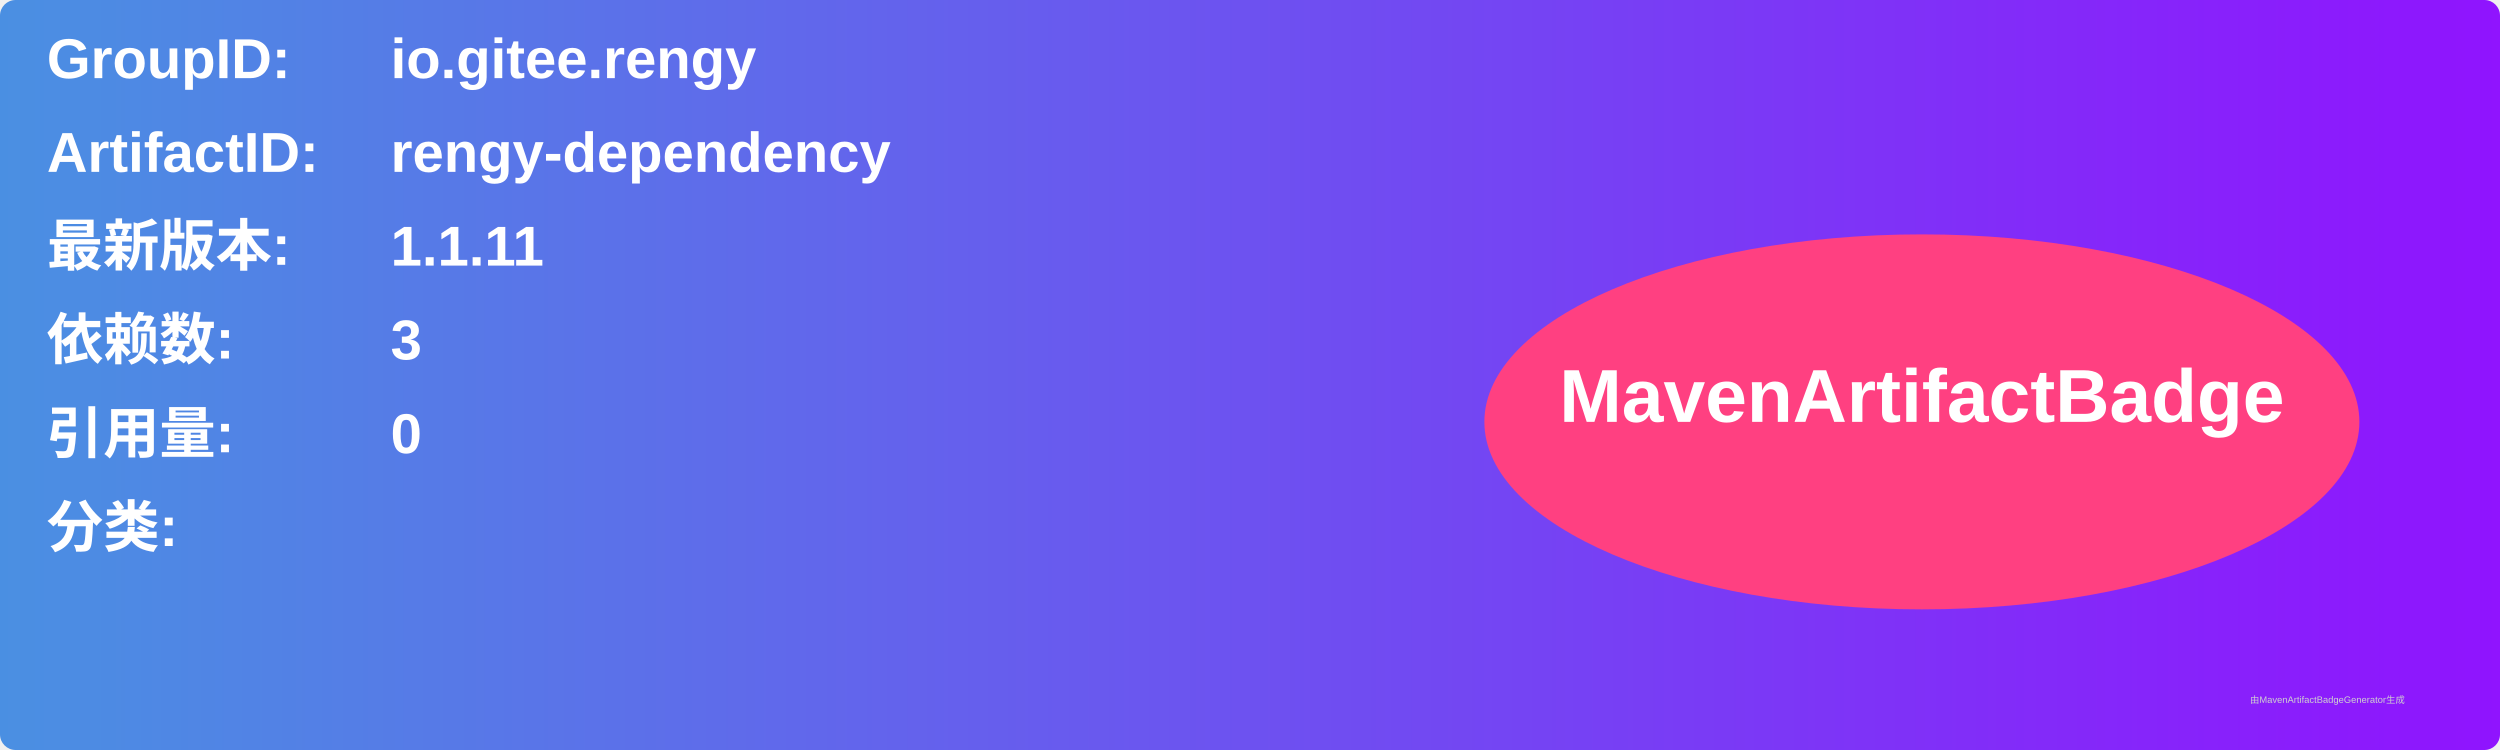
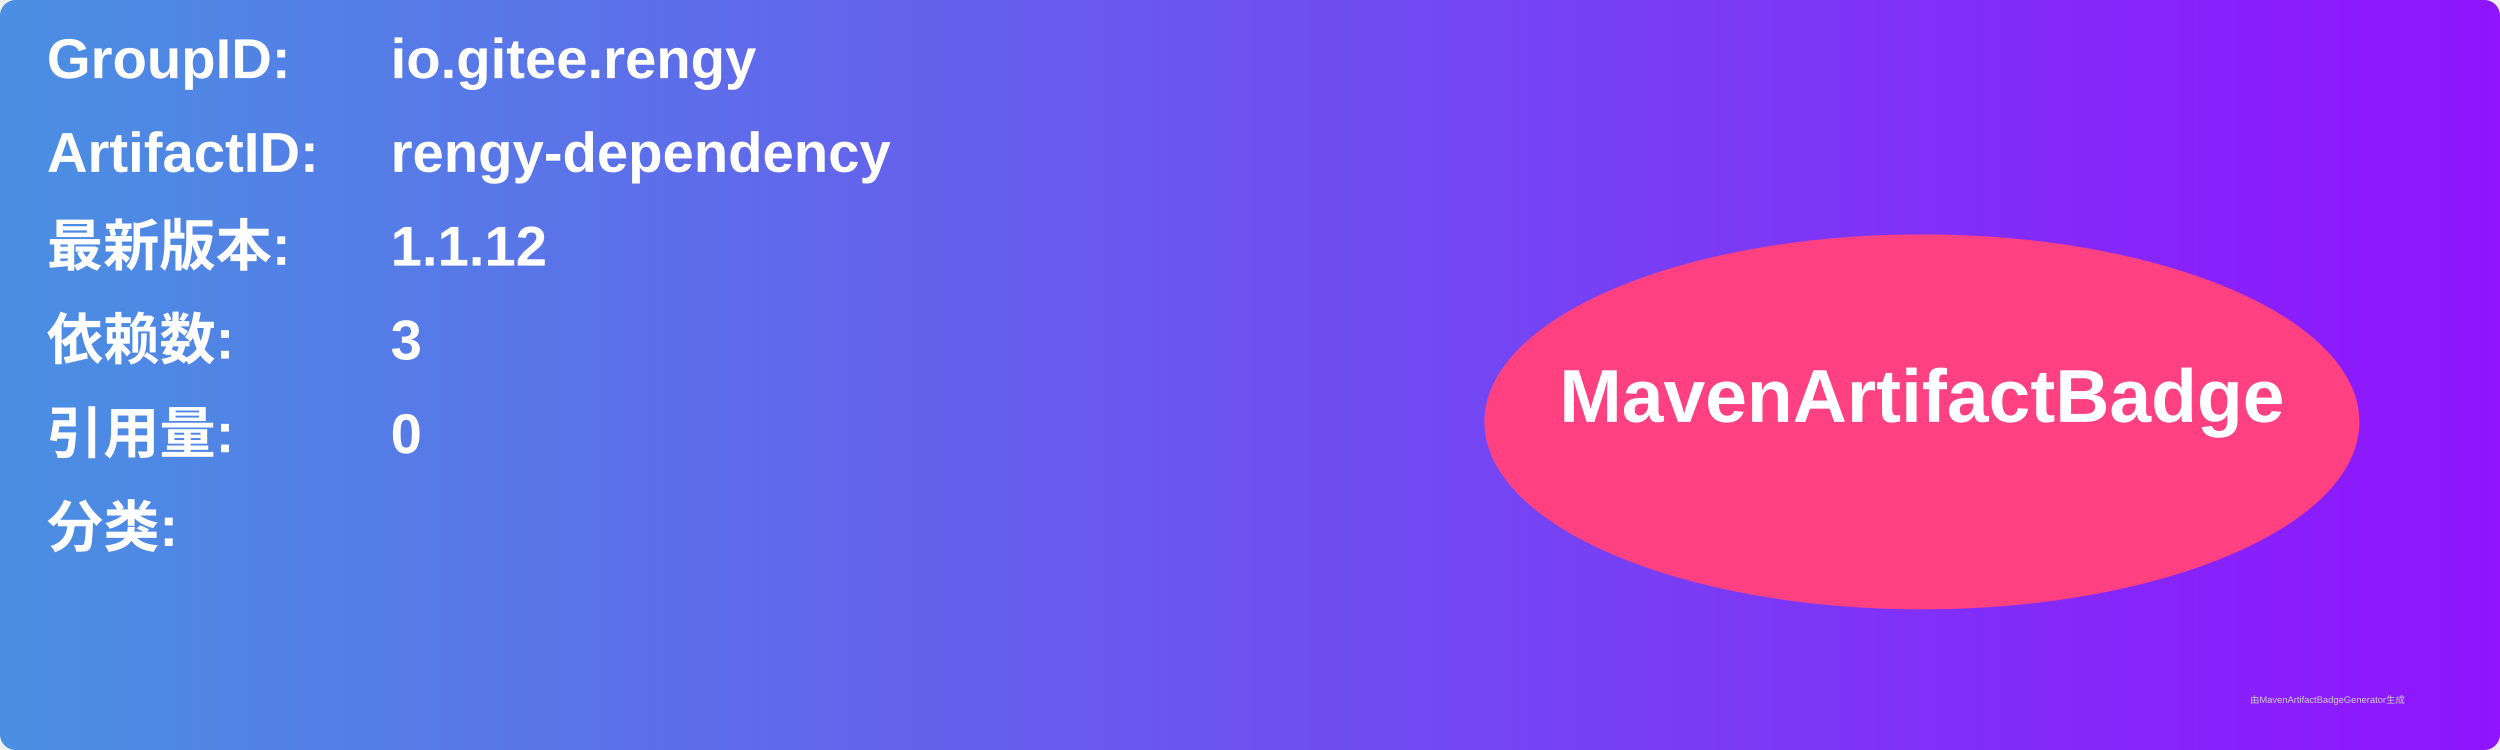
<svg xmlns="http://www.w3.org/2000/svg" width="800" height="240" viewBox="0 0 800 240">
  <linearGradient id="grad" x1="0%" y1="0%" x2="100%" y2="0%">
    <stop offset="0%" stop-color="#4a90e2" />
    <stop offset="100%" stop-color="#9013fe" />
  </linearGradient>
  <rect width="100%" height="100%" rx="5" ry="5" fill="url(#grad)" />
  <g transform="translate(15, 15)">
    <text x="0" y="10" font-family="Arial" font-size="18" fill="white" font-weight="bold" width="260">GroupID:</text>
    <text x="110" y="10" font-family="Arial" font-size="18" fill="white" font-weight="bold" width="460">io.gitee.rengy</text>
    <text x="0" y="40" font-family="Arial" font-size="18" fill="white" font-weight="bold" width="260">ArtifactID:</text>
    <text x="110" y="40" font-family="Arial" font-size="18" fill="white" font-weight="bold" width="460">rengy-dependency</text>
    <text x="0" y="70" font-family="Arial" font-size="18" fill="white" font-weight="bold">最新版本:</text>
    <text x="110" y="70" font-family="Arial" font-size="18" fill="white" font-weight="bold">
-       <tspan font-weight="bold">1.1.11</tspan>
+       <tspan font-weight="bold">1.1.12</tspan>
    </text>
    <text x="0" y="100" font-family="Arial" font-size="18" fill="white" font-weight="bold">依赖数: </text>
    <text x="110" y="100" font-family="Arial" font-size="18" fill="white">
      <tspan font-weight="bold">3</tspan>
    </text>
    <text x="0" y="130" font-family="Arial" font-size="18" fill="white" font-weight="bold">引用量: </text>
    <text x="110" y="130" font-family="Arial" font-size="18" fill="white">
      <tspan font-weight="bold">0</tspan>
    </text>
    <text x="0" y="160" font-family="Arial" font-size="18" fill="white" font-weight="bold">分类:</text>
    <text x="10" y="190" font-family="Arial" font-size="10" fill="white">
      <tspan font-weight="bold" />
    </text>
    <ellipse cx="600" cy="120" rx="140" ry="60" fill="#ff4081" />
    <text x="600" y="120" text-anchor="middle" font-family="Arial" font-size="24" fill="white" font-weight="bold">MavenArtifactBadge</text>
  </g>
  <text x="720" y="225" font-family="Arial" font-size="3" fill="#d0d0d0">由MavenArtifactBadgeGenerator生成</text>
</svg>
